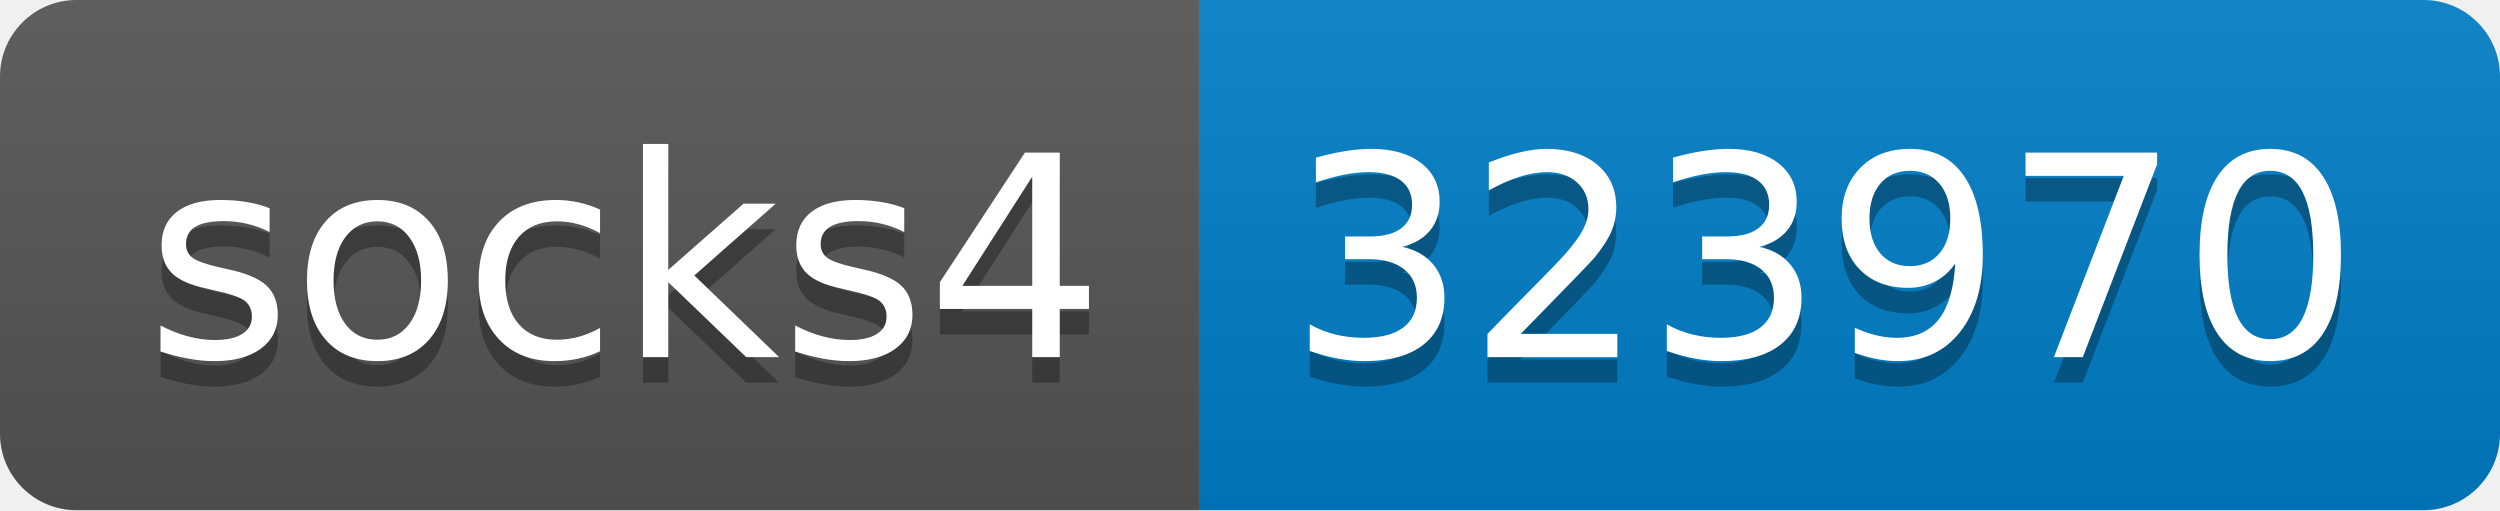
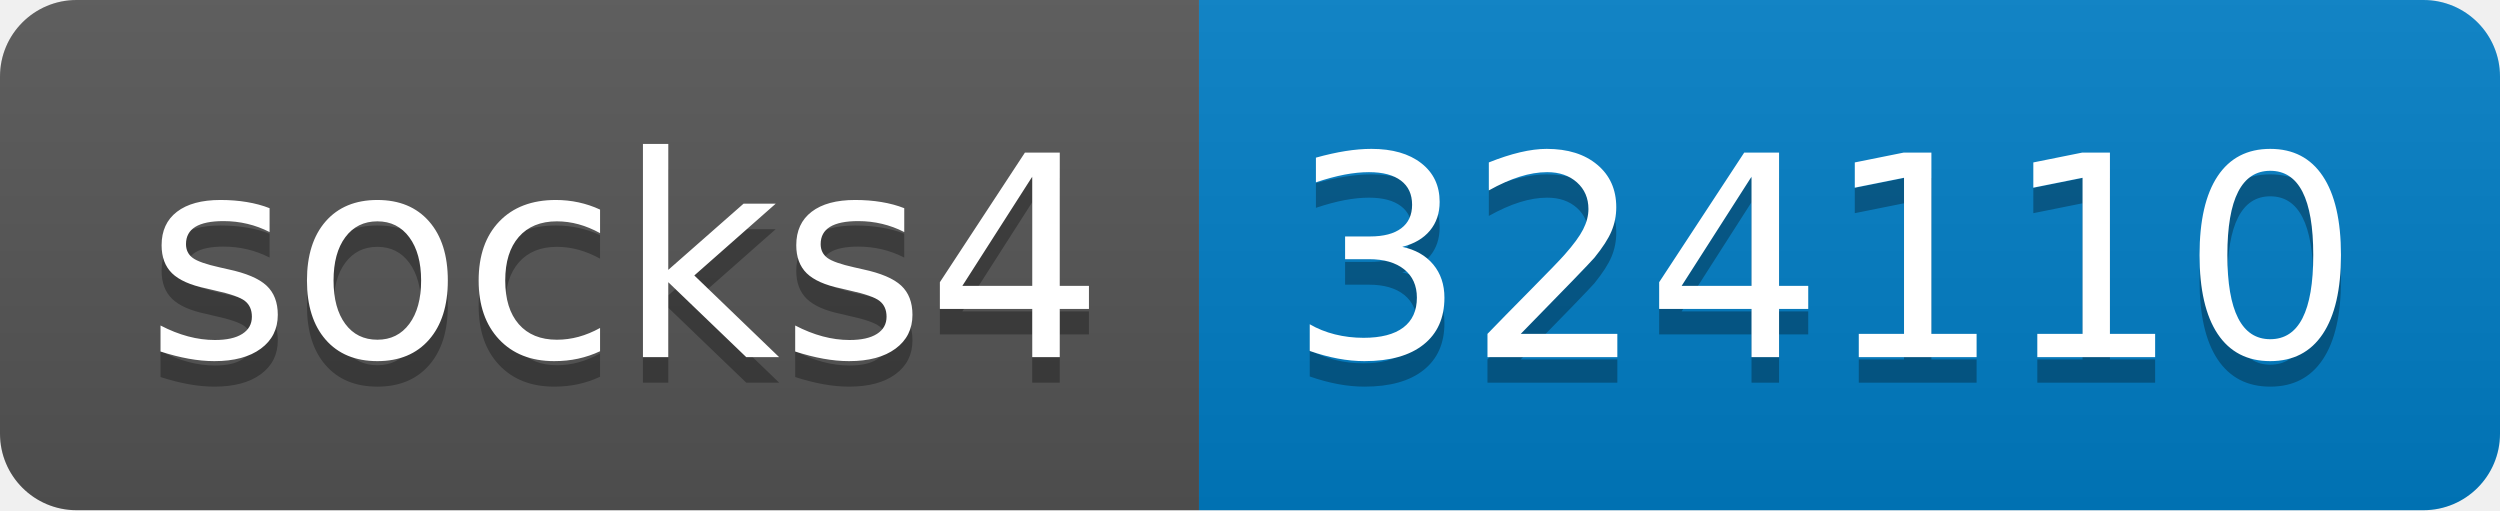
- <svg xmlns="http://www.w3.org/2000/svg" width="98" height="20" role="img" aria-label="socks4: 323970">
+ <svg xmlns="http://www.w3.org/2000/svg" width="98" height="20" role="img" aria-label="socks4: 324110">
  <linearGradient id="s" x2="0" y2="100%">
    <stop offset="0" stop-color="#bbb" stop-opacity=".1" />
    <stop offset="1" stop-opacity=".1" />
  </linearGradient>
  <clipPath id="r">
    <rect width="98" height="20" rx="3" fill="#fff" />
  </clipPath>
  <g clip-path="url(#r)">
    <rect width="47" height="20" fill="#555" />
    <rect x="47" width="51" height="20" fill="#007ec6" />
    <rect width="98" height="20" fill="url(#s)" />
  </g>
  <g fill="#fff" text-anchor="middle" font-family="Verdana,Geneva,DejaVu Sans,sans-serif" text-rendering="geometricPrecision" font-size="110">
    <text aria-hidden="true" x="245" y="150" fill="#010101" fill-opacity=".3" transform="scale(.1)" textLength="370">socks4</text>
    <text x="245" y="140" transform="scale(.1)" fill="#fff" textLength="370">socks4</text>
-     <text aria-hidden="true" x="715" y="150" fill="#010101" fill-opacity=".3" transform="scale(.1)" textLength="410">323970</text>
-     <text x="715" y="140" transform="scale(.1)" fill="#fff" textLength="410">323970</text>
+     <text aria-hidden="true" x="715" y="150" fill="#010101" fill-opacity=".3" transform="scale(.1)" textLength="410">324110</text>
+     <text x="715" y="140" transform="scale(.1)" fill="#fff" textLength="410">324110</text>
  </g>
</svg>
